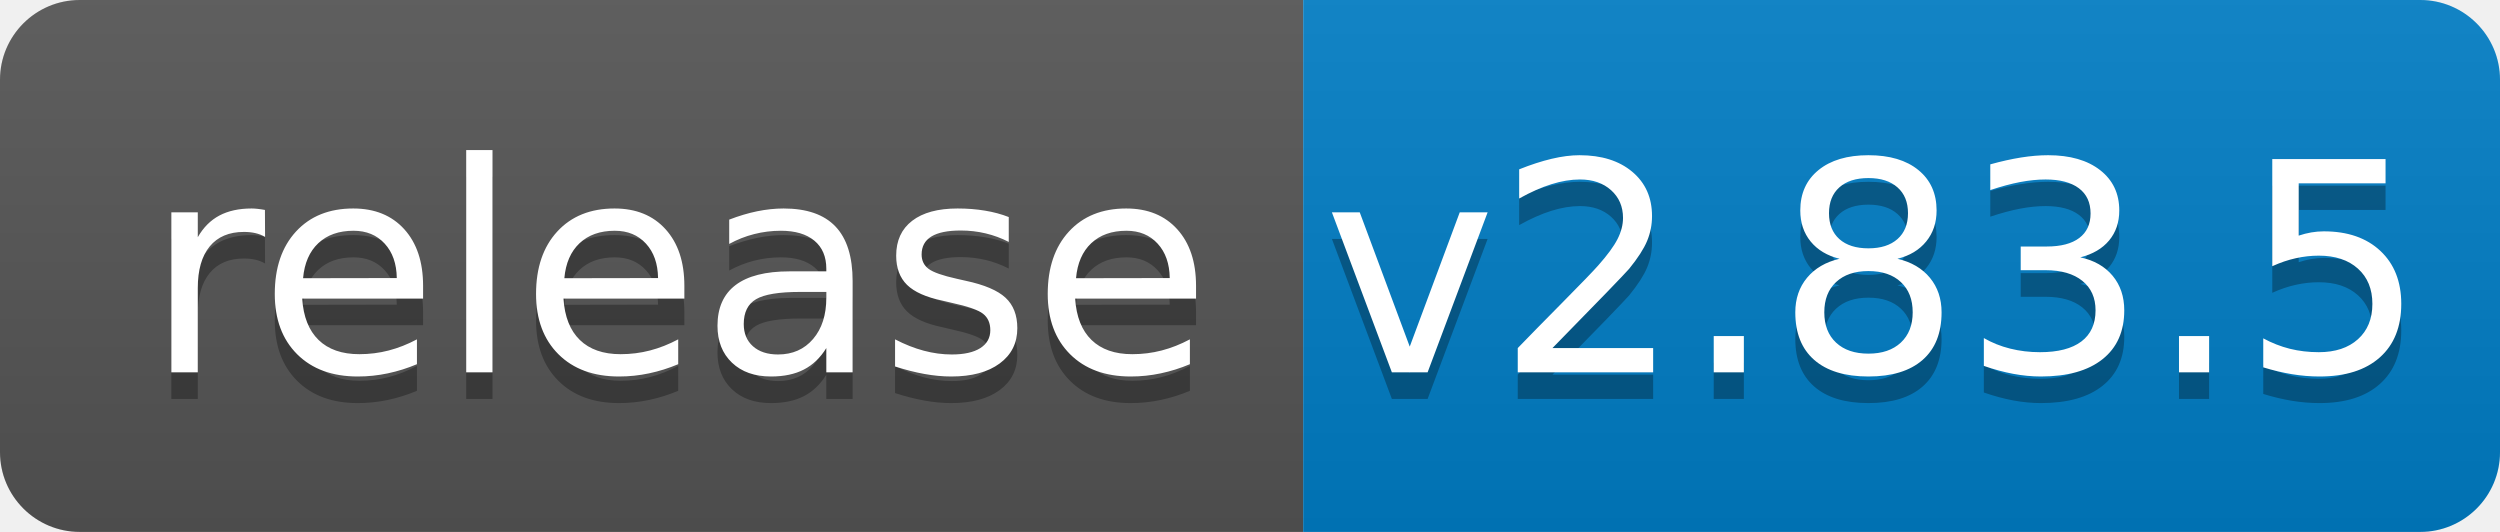
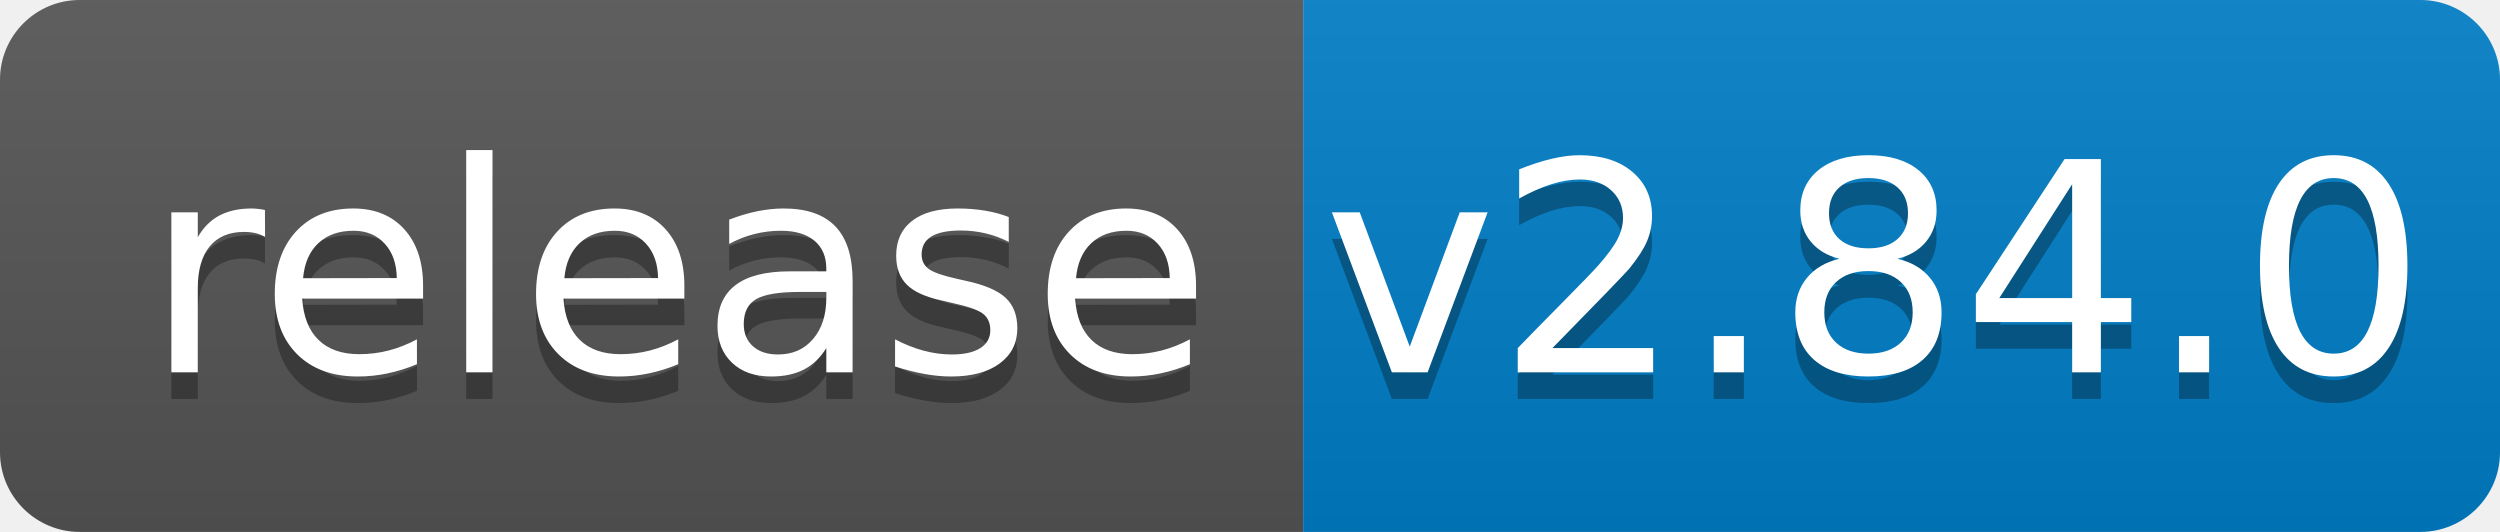
<svg xmlns="http://www.w3.org/2000/svg" width="94" height="20">
  <linearGradient id="b" x2="0" y2="100%">
    <stop offset="0" stop-color="#bbb" stop-opacity=".1" />
    <stop offset="1" stop-opacity=".1" />
  </linearGradient>
  <clipPath id="a">
    <rect width="94" height="20" rx="3" fill="#fff" />
  </clipPath>
  <g clip-path="url(#a)">
    <path fill="#555" d="M0 0h49v20H0z" />
    <path fill="#007ec6" d="M49 0h45v20H49z" />
    <path fill="url(#b)" d="M0 0h94v20H0z" />
  </g>
  <g fill="#fff" text-anchor="middle" font-family="DejaVu Sans,Verdana,Geneva,sans-serif" font-size="110">
    <text x="255" y="150" fill="#010101" fill-opacity=".3" transform="scale(.1)" textLength="390">release</text>
    <text x="255" y="140" transform="scale(.1)" textLength="390">release</text>
-     <text x="705" y="150" fill="#010101" fill-opacity=".3" transform="scale(.1)" textLength="350">v2.83.5</text>
-     <text x="705" y="140" transform="scale(.1)" textLength="350">v2.83.5</text>
+     <text x="705" y="150" fill="#010101" fill-opacity=".3" transform="scale(.1)" textLength="350">v2.84.0</text>
+     <text x="705" y="140" transform="scale(.1)" textLength="350">v2.84.0</text>
  </g>
</svg>
